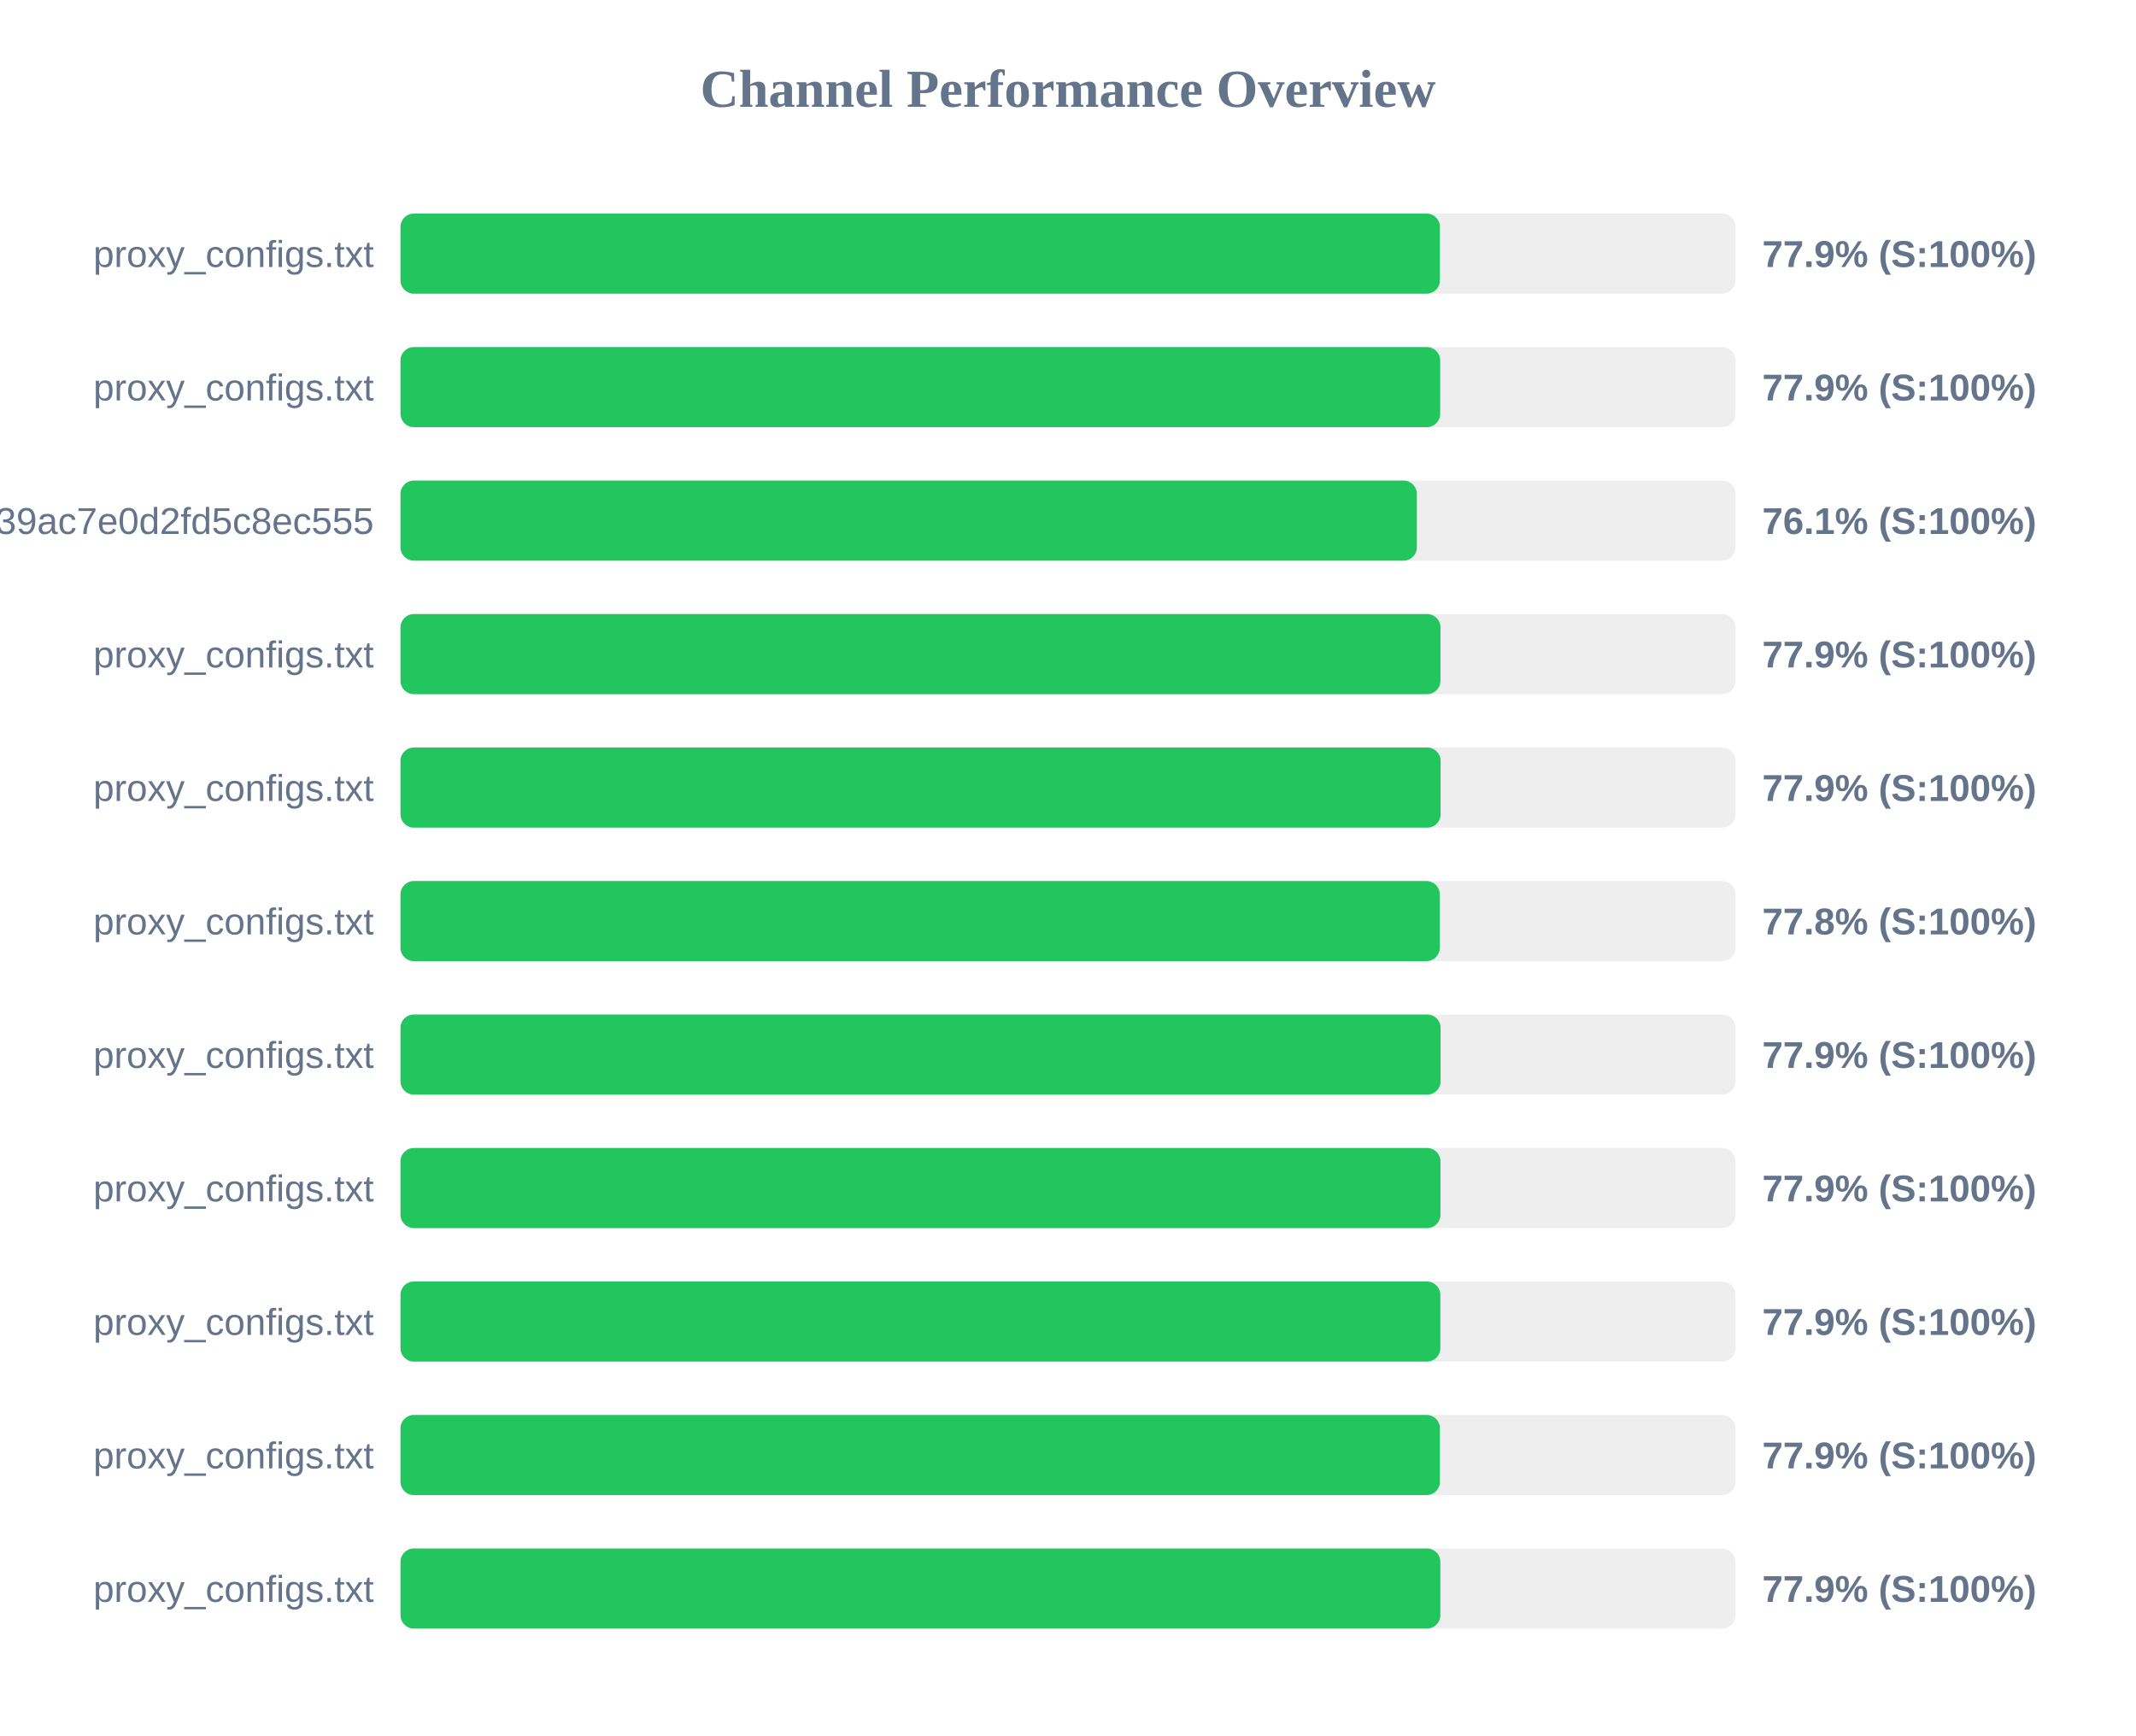
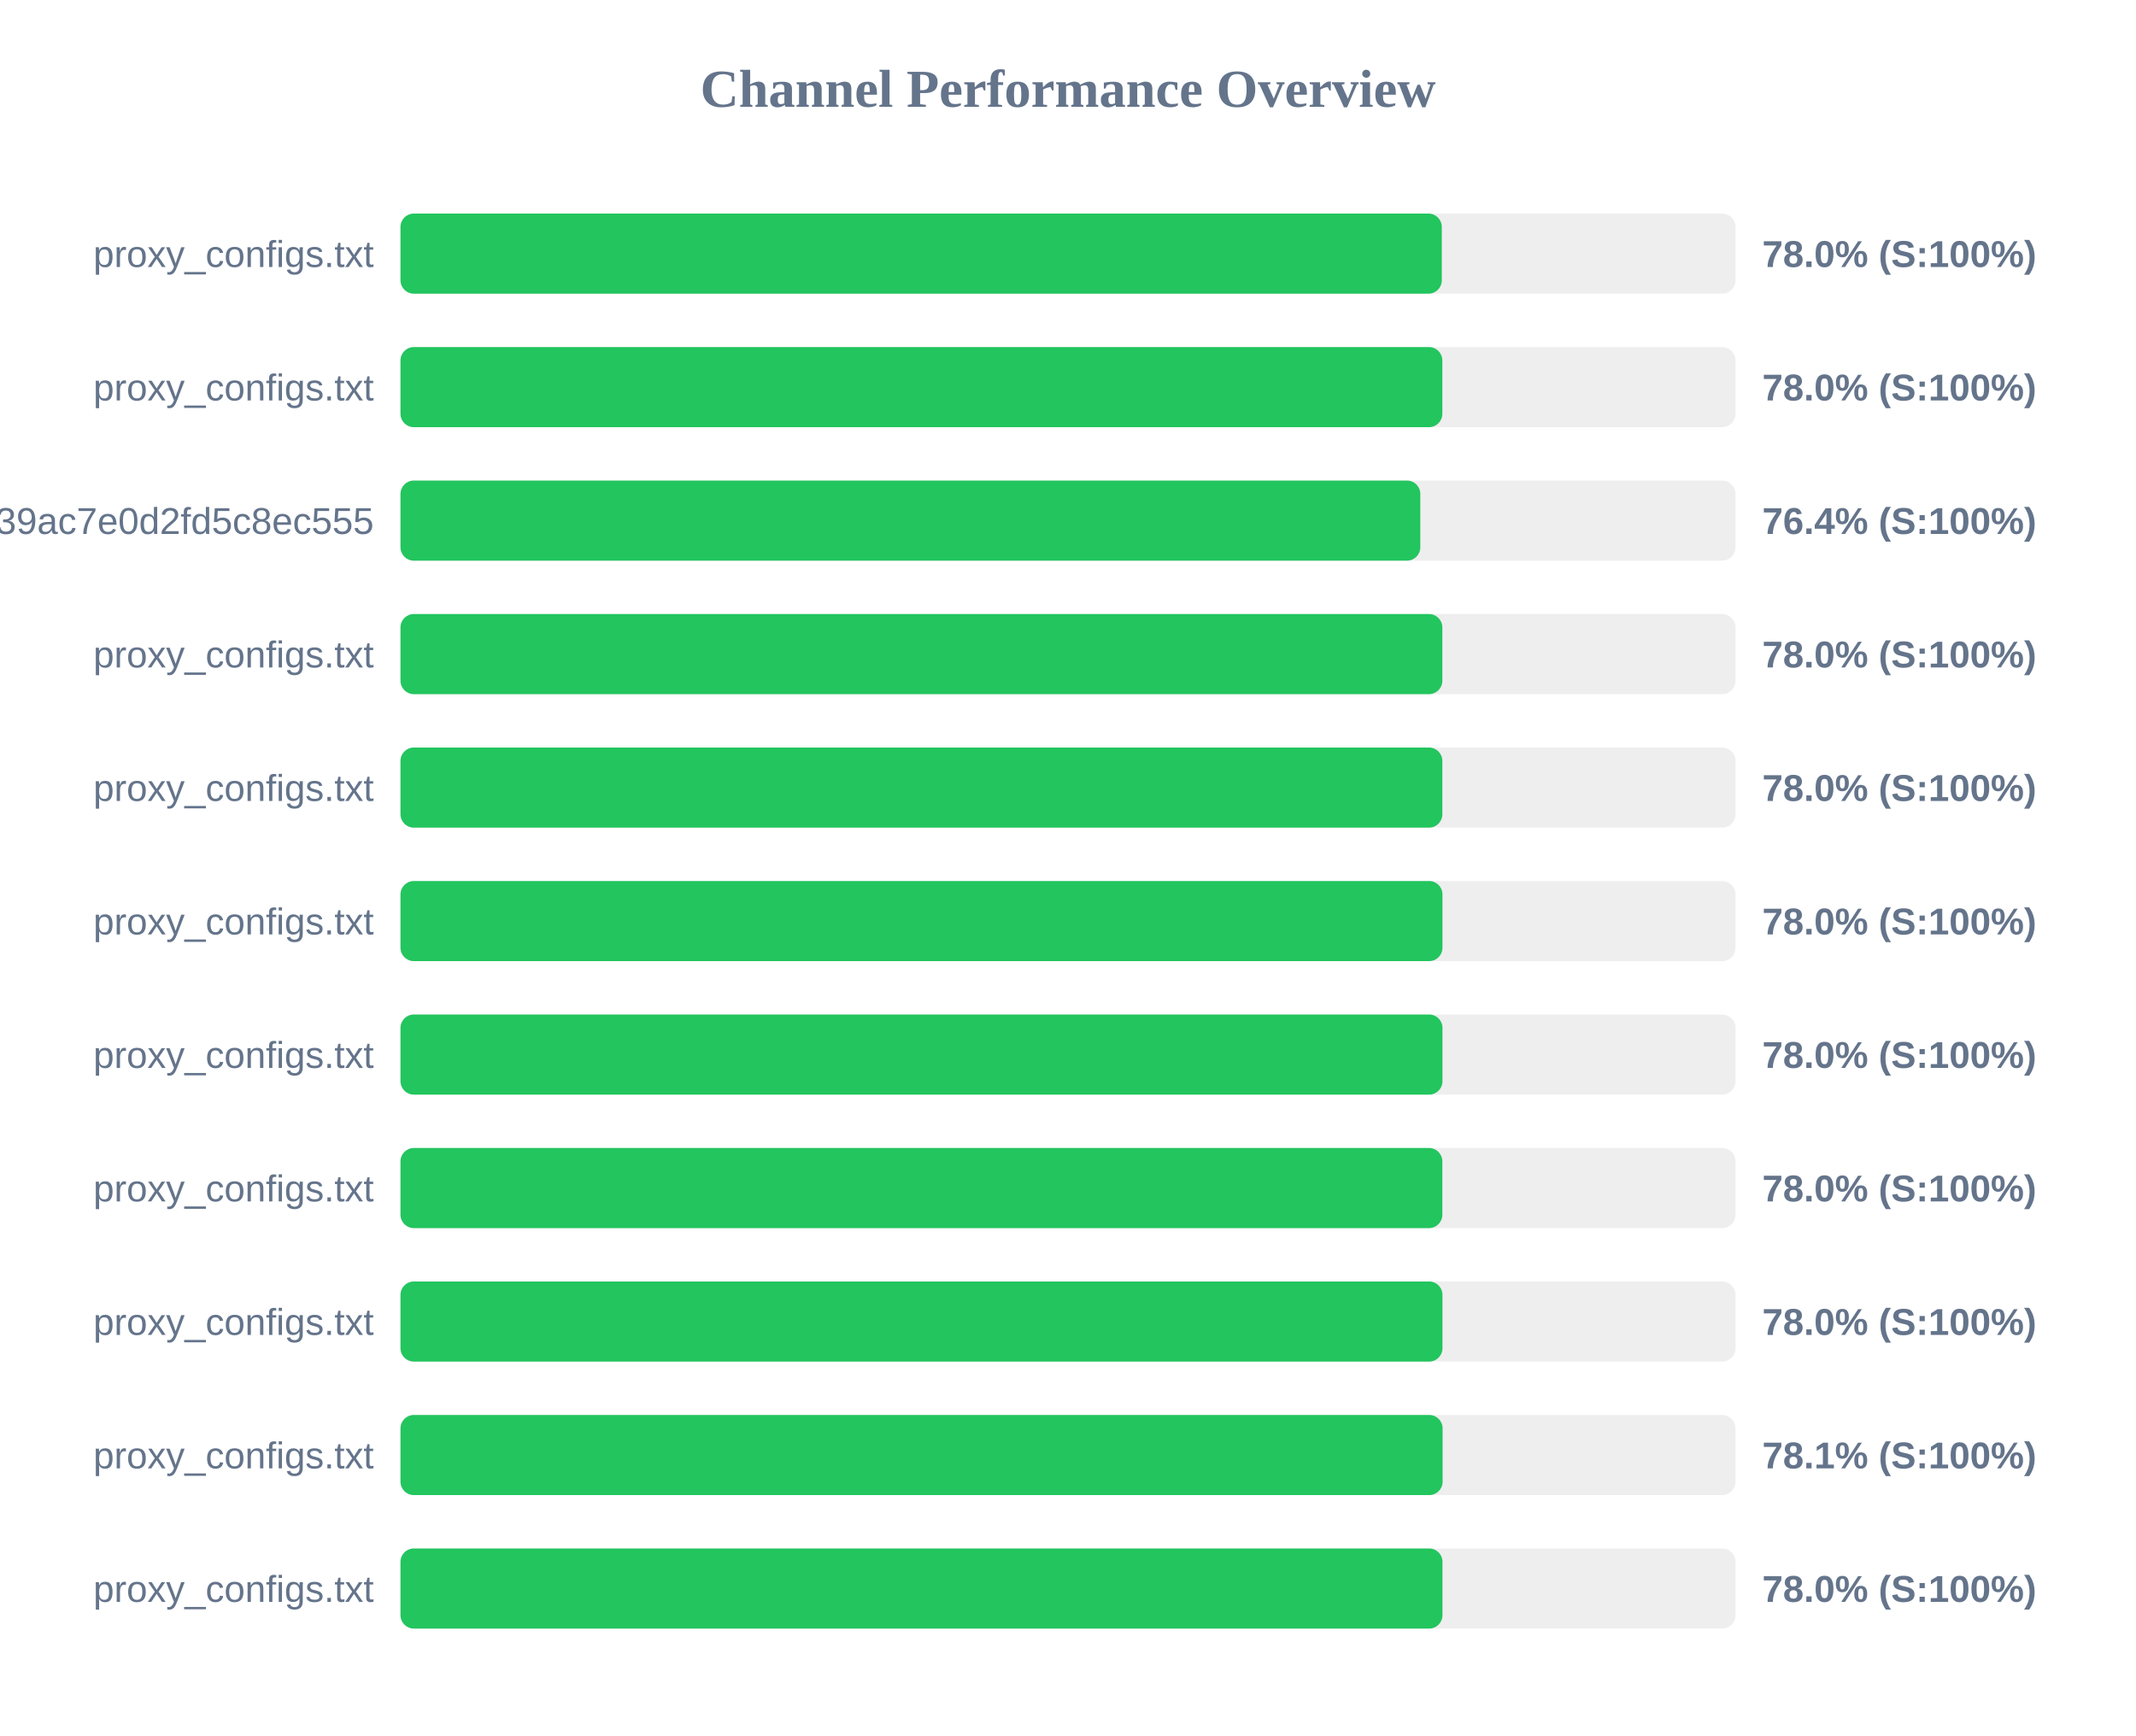
<svg xmlns="http://www.w3.org/2000/svg" width="800" height="650" version="1.1">
  <style>
        .row { font: 14px Arial; fill: #64748b; }
        .score { font: bold 14px Arial; fill: #64748b; }
    </style>
  <text x="400" y="40" text-anchor="middle" font-size="20px" font-weight="bold" fill="#64748b">Channel Performance Overview</text>
  <rect x="150" y="80" width="500" height="30" fill="#eee" rx="5" />
-   <rect x="150" y="80" width="389.3" height="30" fill="#22c55e" rx="5" />
+   <rect x="150" y="80" width="390.0" height="30" fill="#22c55e" rx="5" />
  <text x="140" y="100" text-anchor="end" class="row">proxy_configs.txt</text>
-   <text x="660" y="100" text-anchor="start" class="score">77.9% (S:100%)</text>
+   <text x="660" y="100" text-anchor="start" class="score">78.0% (S:100%)</text>
  <rect x="150" y="130" width="500" height="30" fill="#eee" rx="5" />
-   <rect x="150" y="130" width="389.4" height="30" fill="#22c55e" rx="5" />
+   <rect x="150" y="130" width="390.2" height="30" fill="#22c55e" rx="5" />
  <text x="140" y="150" text-anchor="end" class="row">proxy_configs.txt</text>
-   <text x="660" y="150" text-anchor="start" class="score">77.9% (S:100%)</text>
+   <text x="660" y="150" text-anchor="start" class="score">78.0% (S:100%)</text>
  <rect x="150" y="180" width="500" height="30" fill="#eee" rx="5" />
-   <rect x="150" y="180" width="380.65" height="30" fill="#22c55e" rx="5" />
+   <rect x="150" y="180" width="381.95" height="30" fill="#22c55e" rx="5" />
  <text x="140" y="200" text-anchor="end" class="row">subscribe?token=ad3062160378c39ac7e0d2fd5c8ec555</text>
-   <text x="660" y="200" text-anchor="start" class="score">76.1% (S:100%)</text>
+   <text x="660" y="200" text-anchor="start" class="score">76.4% (S:100%)</text>
  <rect x="150" y="230" width="500" height="30" fill="#eee" rx="5" />
-   <rect x="150" y="230" width="389.5" height="30" fill="#22c55e" rx="5" />
+   <rect x="150" y="230" width="390.2" height="30" fill="#22c55e" rx="5" />
  <text x="140" y="250" text-anchor="end" class="row">proxy_configs.txt</text>
-   <text x="660" y="250" text-anchor="start" class="score">77.9% (S:100%)</text>
+   <text x="660" y="250" text-anchor="start" class="score">78.0% (S:100%)</text>
  <rect x="150" y="280" width="500" height="30" fill="#eee" rx="5" />
-   <rect x="150" y="280" width="389.55" height="30" fill="#22c55e" rx="5" />
+   <rect x="150" y="280" width="390.2" height="30" fill="#22c55e" rx="5" />
  <text x="140" y="300" text-anchor="end" class="row">proxy_configs.txt</text>
-   <text x="660" y="300" text-anchor="start" class="score">77.9% (S:100%)</text>
+   <text x="660" y="300" text-anchor="start" class="score">78.0% (S:100%)</text>
  <rect x="150" y="330" width="500" height="30" fill="#eee" rx="5" />
-   <rect x="150" y="330" width="389.25" height="30" fill="#22c55e" rx="5" />
+   <rect x="150" y="330" width="390.25" height="30" fill="#22c55e" rx="5" />
  <text x="140" y="350" text-anchor="end" class="row">proxy_configs.txt</text>
-   <text x="660" y="350" text-anchor="start" class="score">77.8% (S:100%)</text>
+   <text x="660" y="350" text-anchor="start" class="score">78.0% (S:100%)</text>
  <rect x="150" y="380" width="500" height="30" fill="#eee" rx="5" />
-   <rect x="150" y="380" width="389.55" height="30" fill="#22c55e" rx="5" />
+   <rect x="150" y="380" width="390.25" height="30" fill="#22c55e" rx="5" />
  <text x="140" y="400" text-anchor="end" class="row">proxy_configs.txt</text>
-   <text x="660" y="400" text-anchor="start" class="score">77.9% (S:100%)</text>
+   <text x="660" y="400" text-anchor="start" class="score">78.0% (S:100%)</text>
  <rect x="150" y="430" width="500" height="30" fill="#eee" rx="5" />
-   <rect x="150" y="430" width="389.5" height="30" fill="#22c55e" rx="5" />
+   <rect x="150" y="430" width="390.2" height="30" fill="#22c55e" rx="5" />
  <text x="140" y="450" text-anchor="end" class="row">proxy_configs.txt</text>
-   <text x="660" y="450" text-anchor="start" class="score">77.9% (S:100%)</text>
+   <text x="660" y="450" text-anchor="start" class="score">78.0% (S:100%)</text>
  <rect x="150" y="480" width="500" height="30" fill="#eee" rx="5" />
-   <rect x="150" y="480" width="389.45" height="30" fill="#22c55e" rx="5" />
+   <rect x="150" y="480" width="390.25" height="30" fill="#22c55e" rx="5" />
  <text x="140" y="500" text-anchor="end" class="row">proxy_configs.txt</text>
-   <text x="660" y="500" text-anchor="start" class="score">77.9% (S:100%)</text>
+   <text x="660" y="500" text-anchor="start" class="score">78.0% (S:100%)</text>
  <rect x="150" y="530" width="500" height="30" fill="#eee" rx="5" />
-   <rect x="150" y="530" width="389.3" height="30" fill="#22c55e" rx="5" />
+   <rect x="150" y="530" width="390.3" height="30" fill="#22c55e" rx="5" />
  <text x="140" y="550" text-anchor="end" class="row">proxy_configs.txt</text>
-   <text x="660" y="550" text-anchor="start" class="score">77.9% (S:100%)</text>
+   <text x="660" y="550" text-anchor="start" class="score">78.1% (S:100%)</text>
  <rect x="150" y="580" width="500" height="30" fill="#eee" rx="5" />
-   <rect x="150" y="580" width="389.45" height="30" fill="#22c55e" rx="5" />
+   <rect x="150" y="580" width="390.25" height="30" fill="#22c55e" rx="5" />
  <text x="140" y="600" text-anchor="end" class="row">proxy_configs.txt</text>
-   <text x="660" y="600" text-anchor="start" class="score">77.9% (S:100%)</text>
+   <text x="660" y="600" text-anchor="start" class="score">78.0% (S:100%)</text>
</svg>
